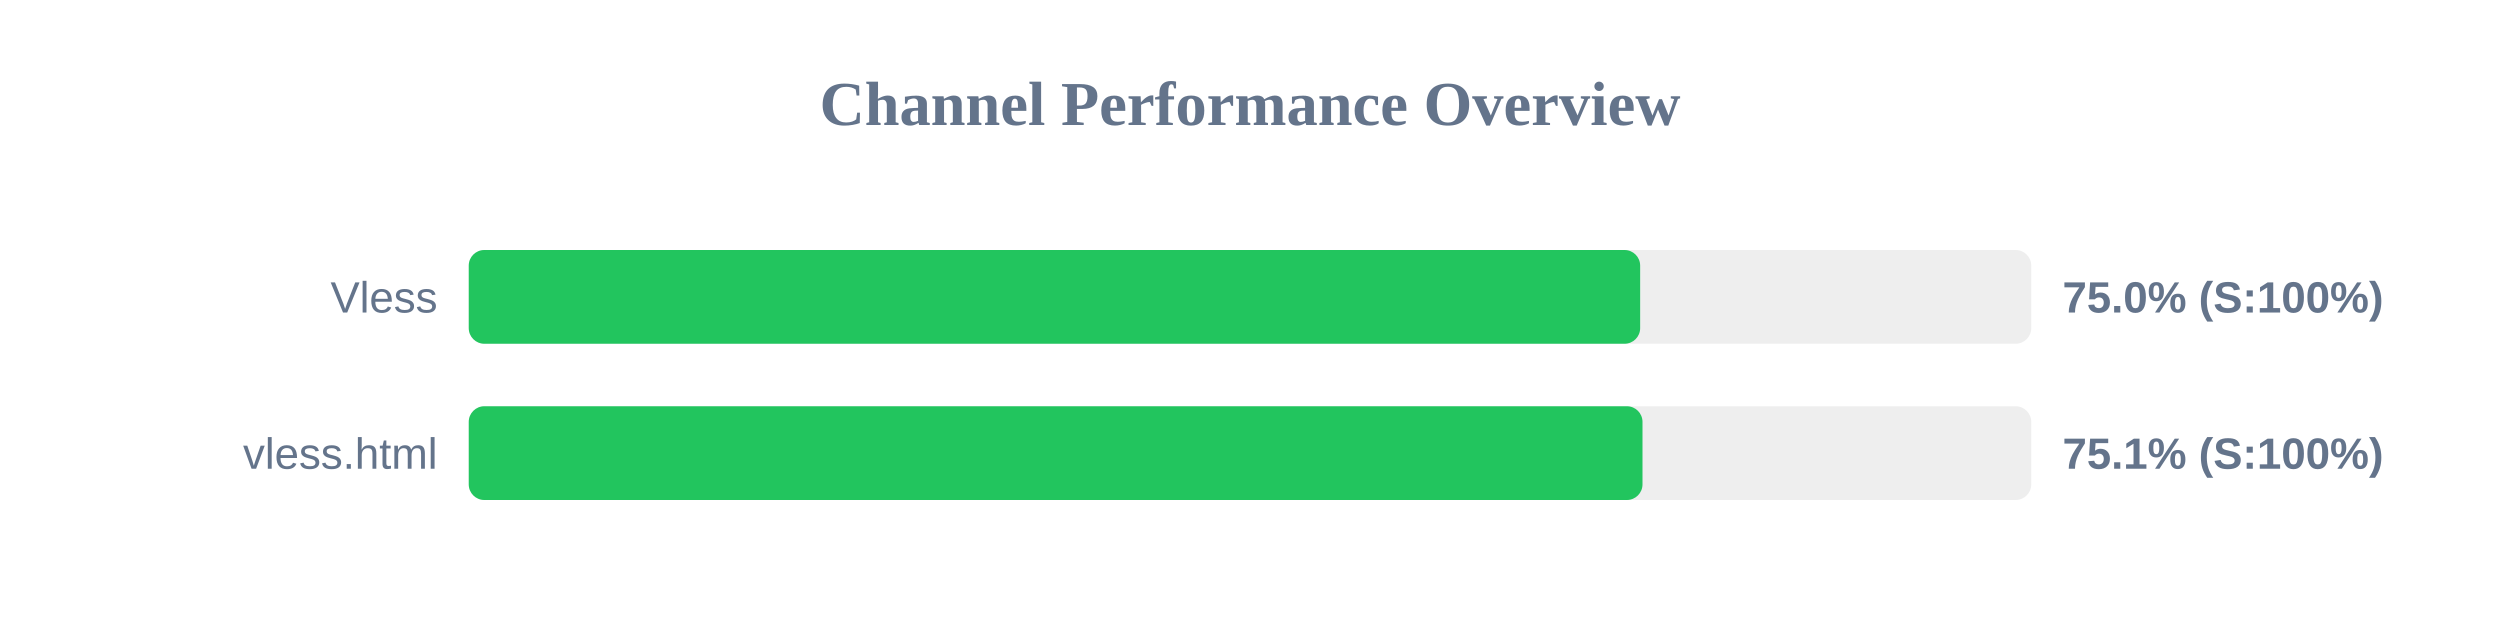
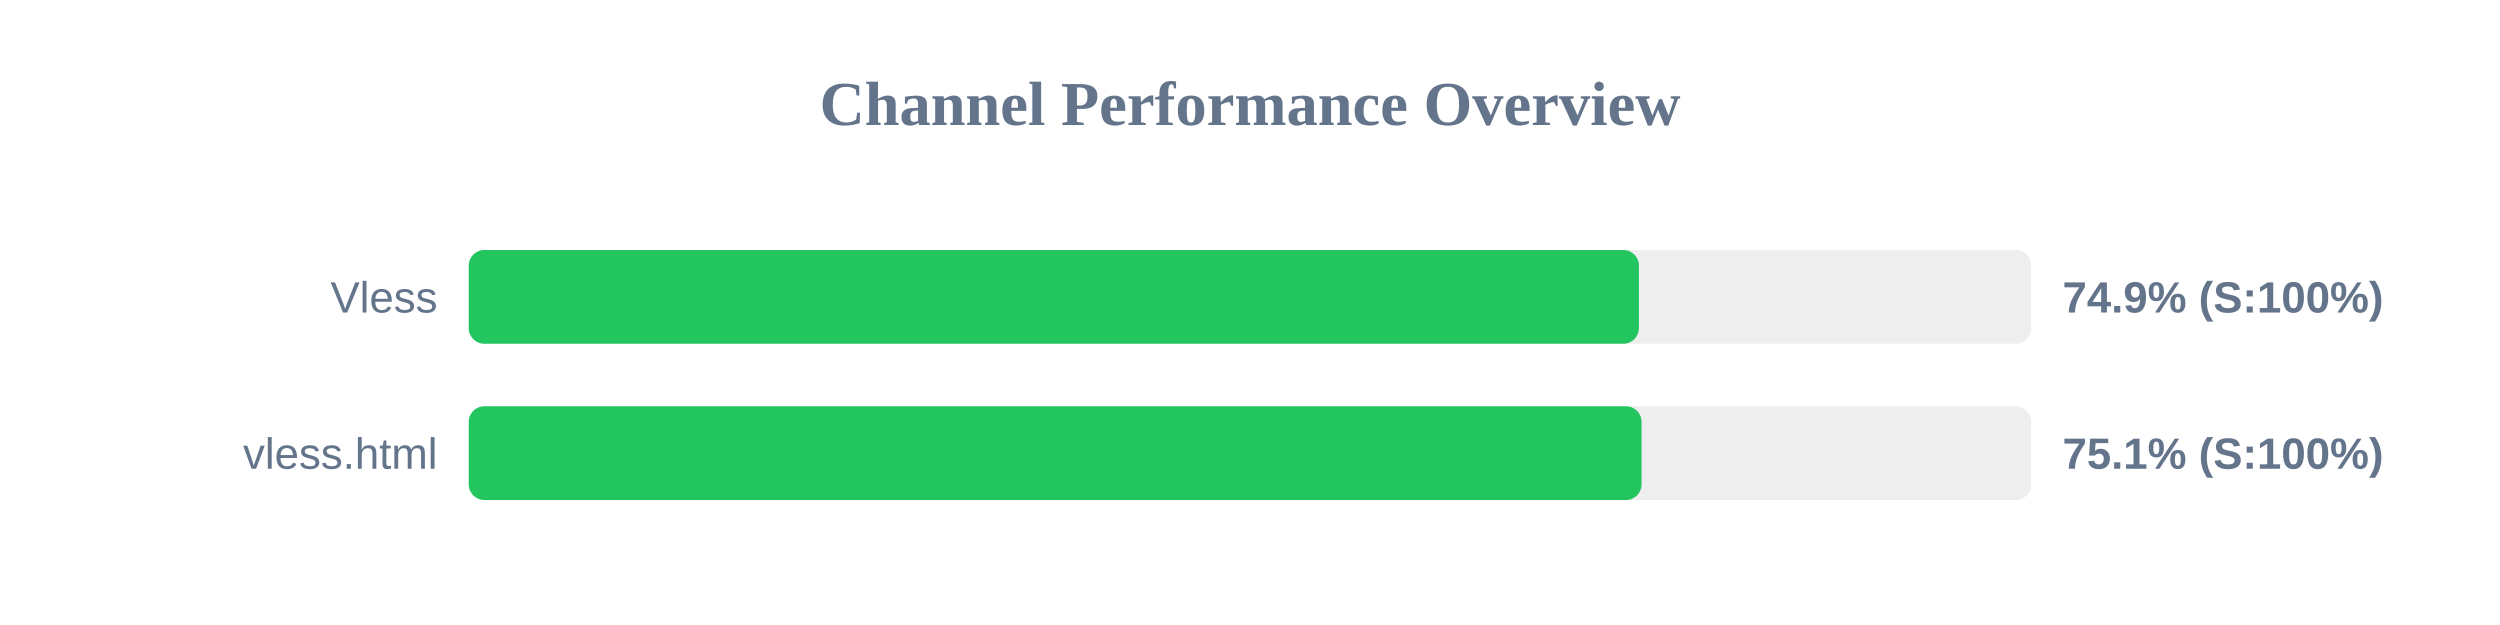
<svg xmlns="http://www.w3.org/2000/svg" width="800" height="200" version="1.1">
  <style>
        .row { font: 14px Arial; fill: #64748b; }
        .score { font: bold 14px Arial; fill: #64748b; }
    </style>
  <text x="400" y="40" text-anchor="middle" font-size="20px" font-weight="bold" fill="#64748b">Channel Performance Overview</text>
  <rect x="150" y="80" width="500" height="30" fill="#eee" rx="5" />
-   <rect x="150" y="80" width="374.85" height="30" fill="#22c55e" rx="5" />
+   <rect x="150" y="80" width="374.45" height="30" fill="#22c55e" rx="5" />
  <text x="140" y="100" text-anchor="end" class="row">Vless</text>
-   <text x="660" y="100" text-anchor="start" class="score">75.0% (S:100%)</text>
+   <text x="660" y="100" text-anchor="start" class="score">74.9% (S:100%)</text>
  <rect x="150" y="130" width="500" height="30" fill="#eee" rx="5" />
-   <rect x="150" y="130" width="375.6" height="30" fill="#22c55e" rx="5" />
+   <rect x="150" y="130" width="375.3" height="30" fill="#22c55e" rx="5" />
  <text x="140" y="150" text-anchor="end" class="row">vless.html</text>
  <text x="660" y="150" text-anchor="start" class="score">75.1% (S:100%)</text>
</svg>
